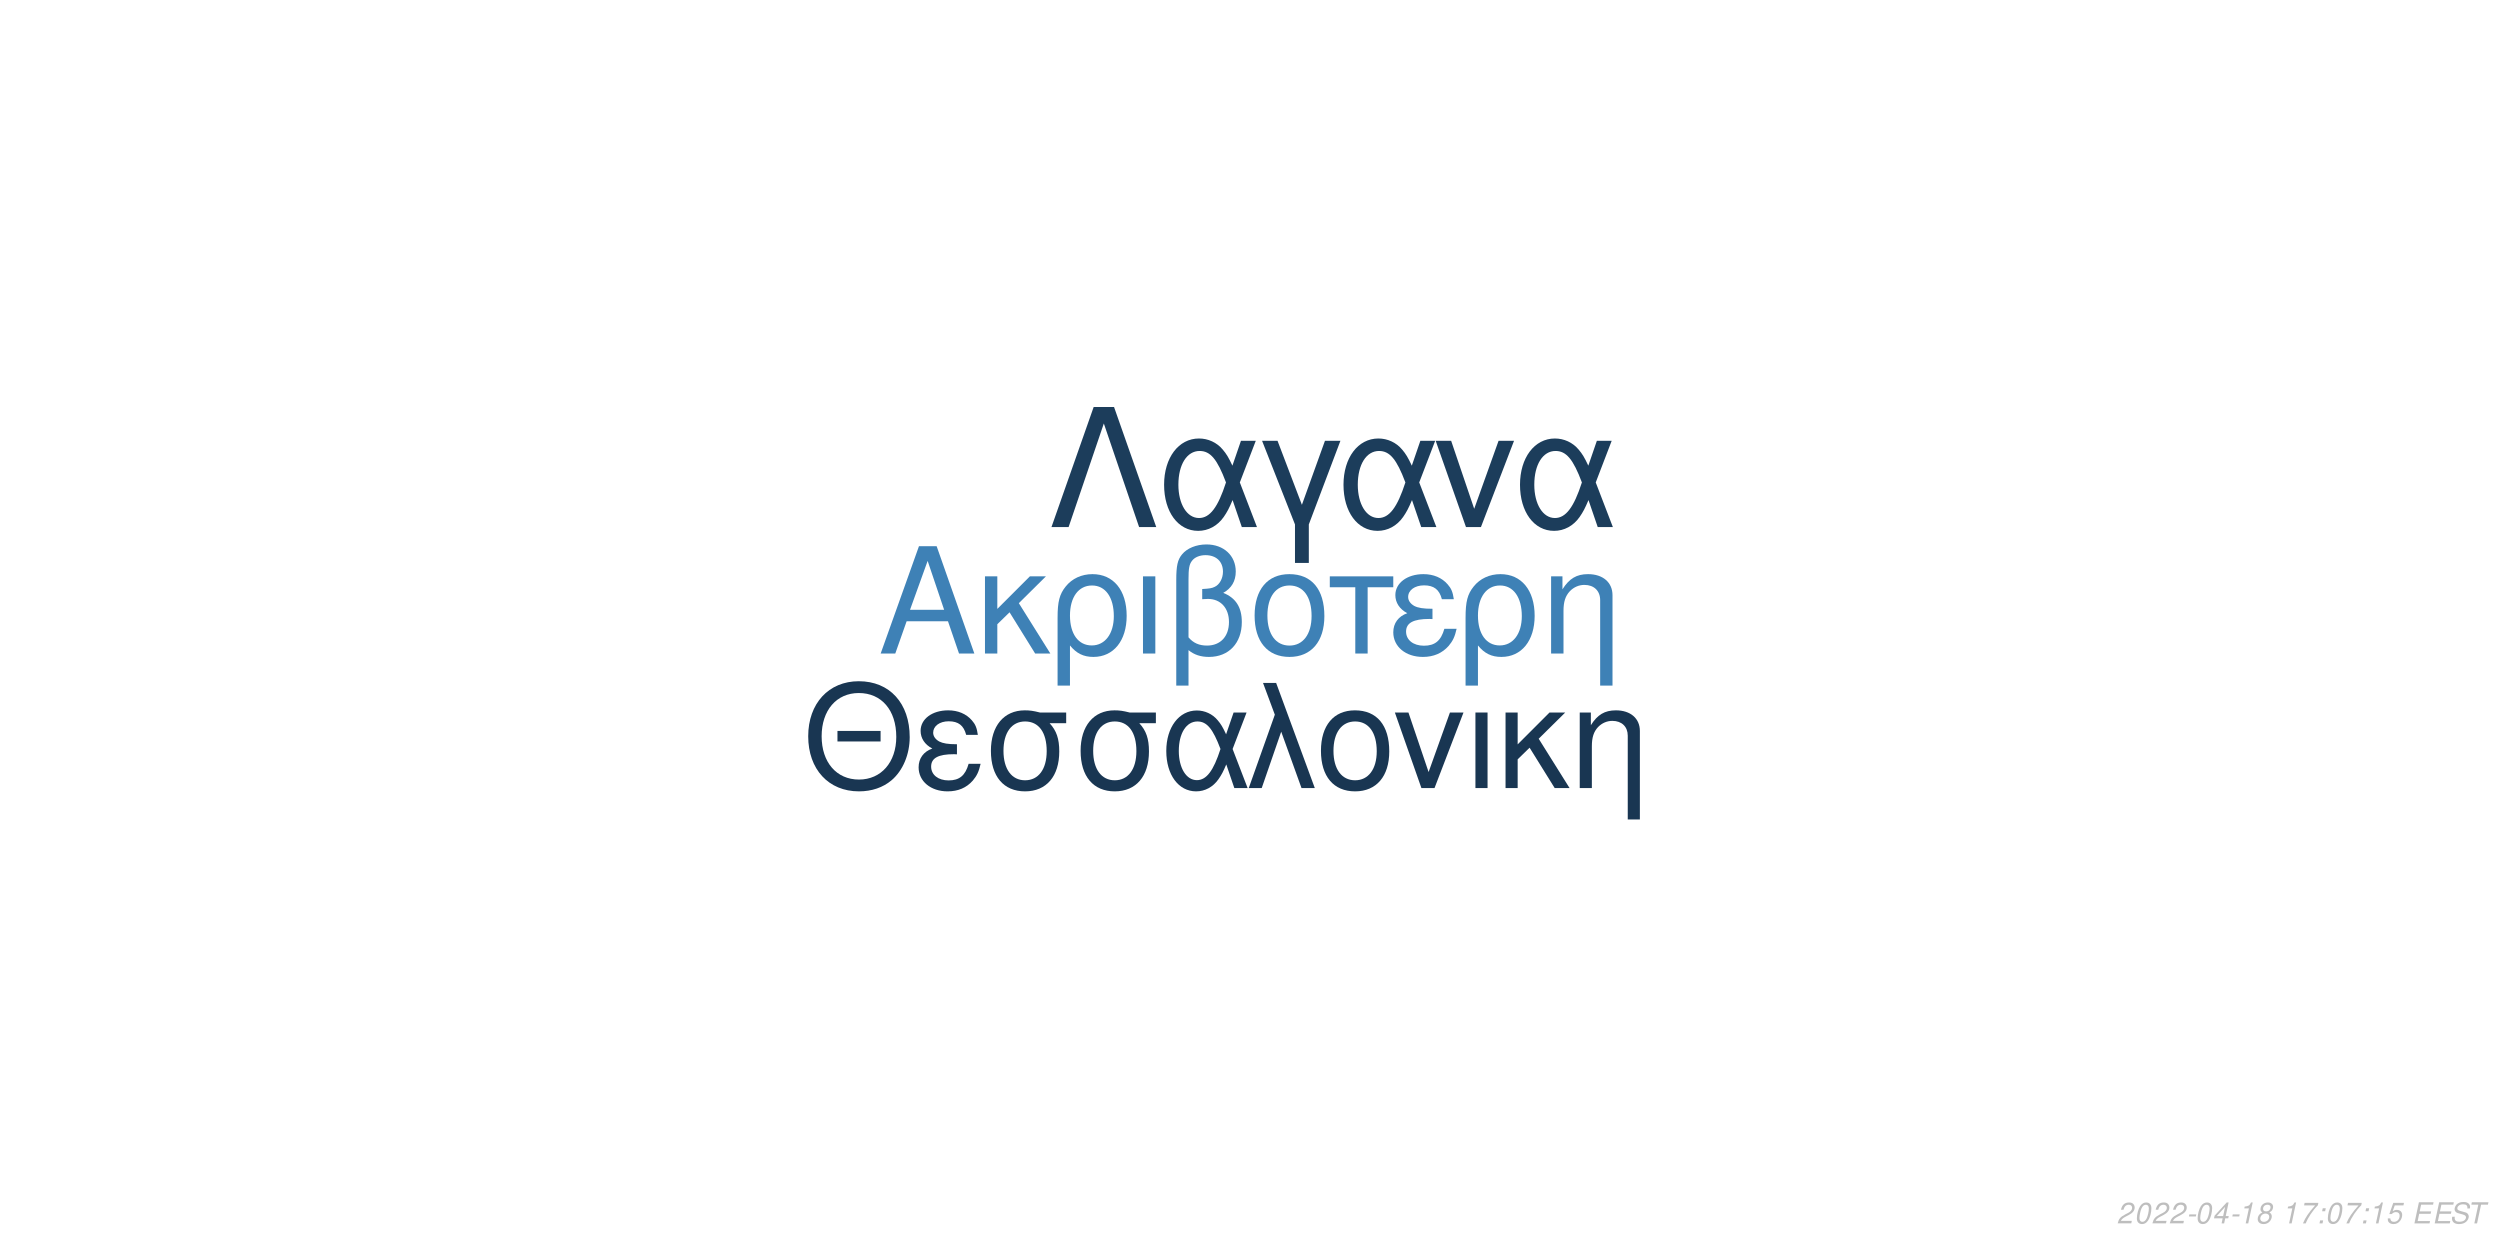
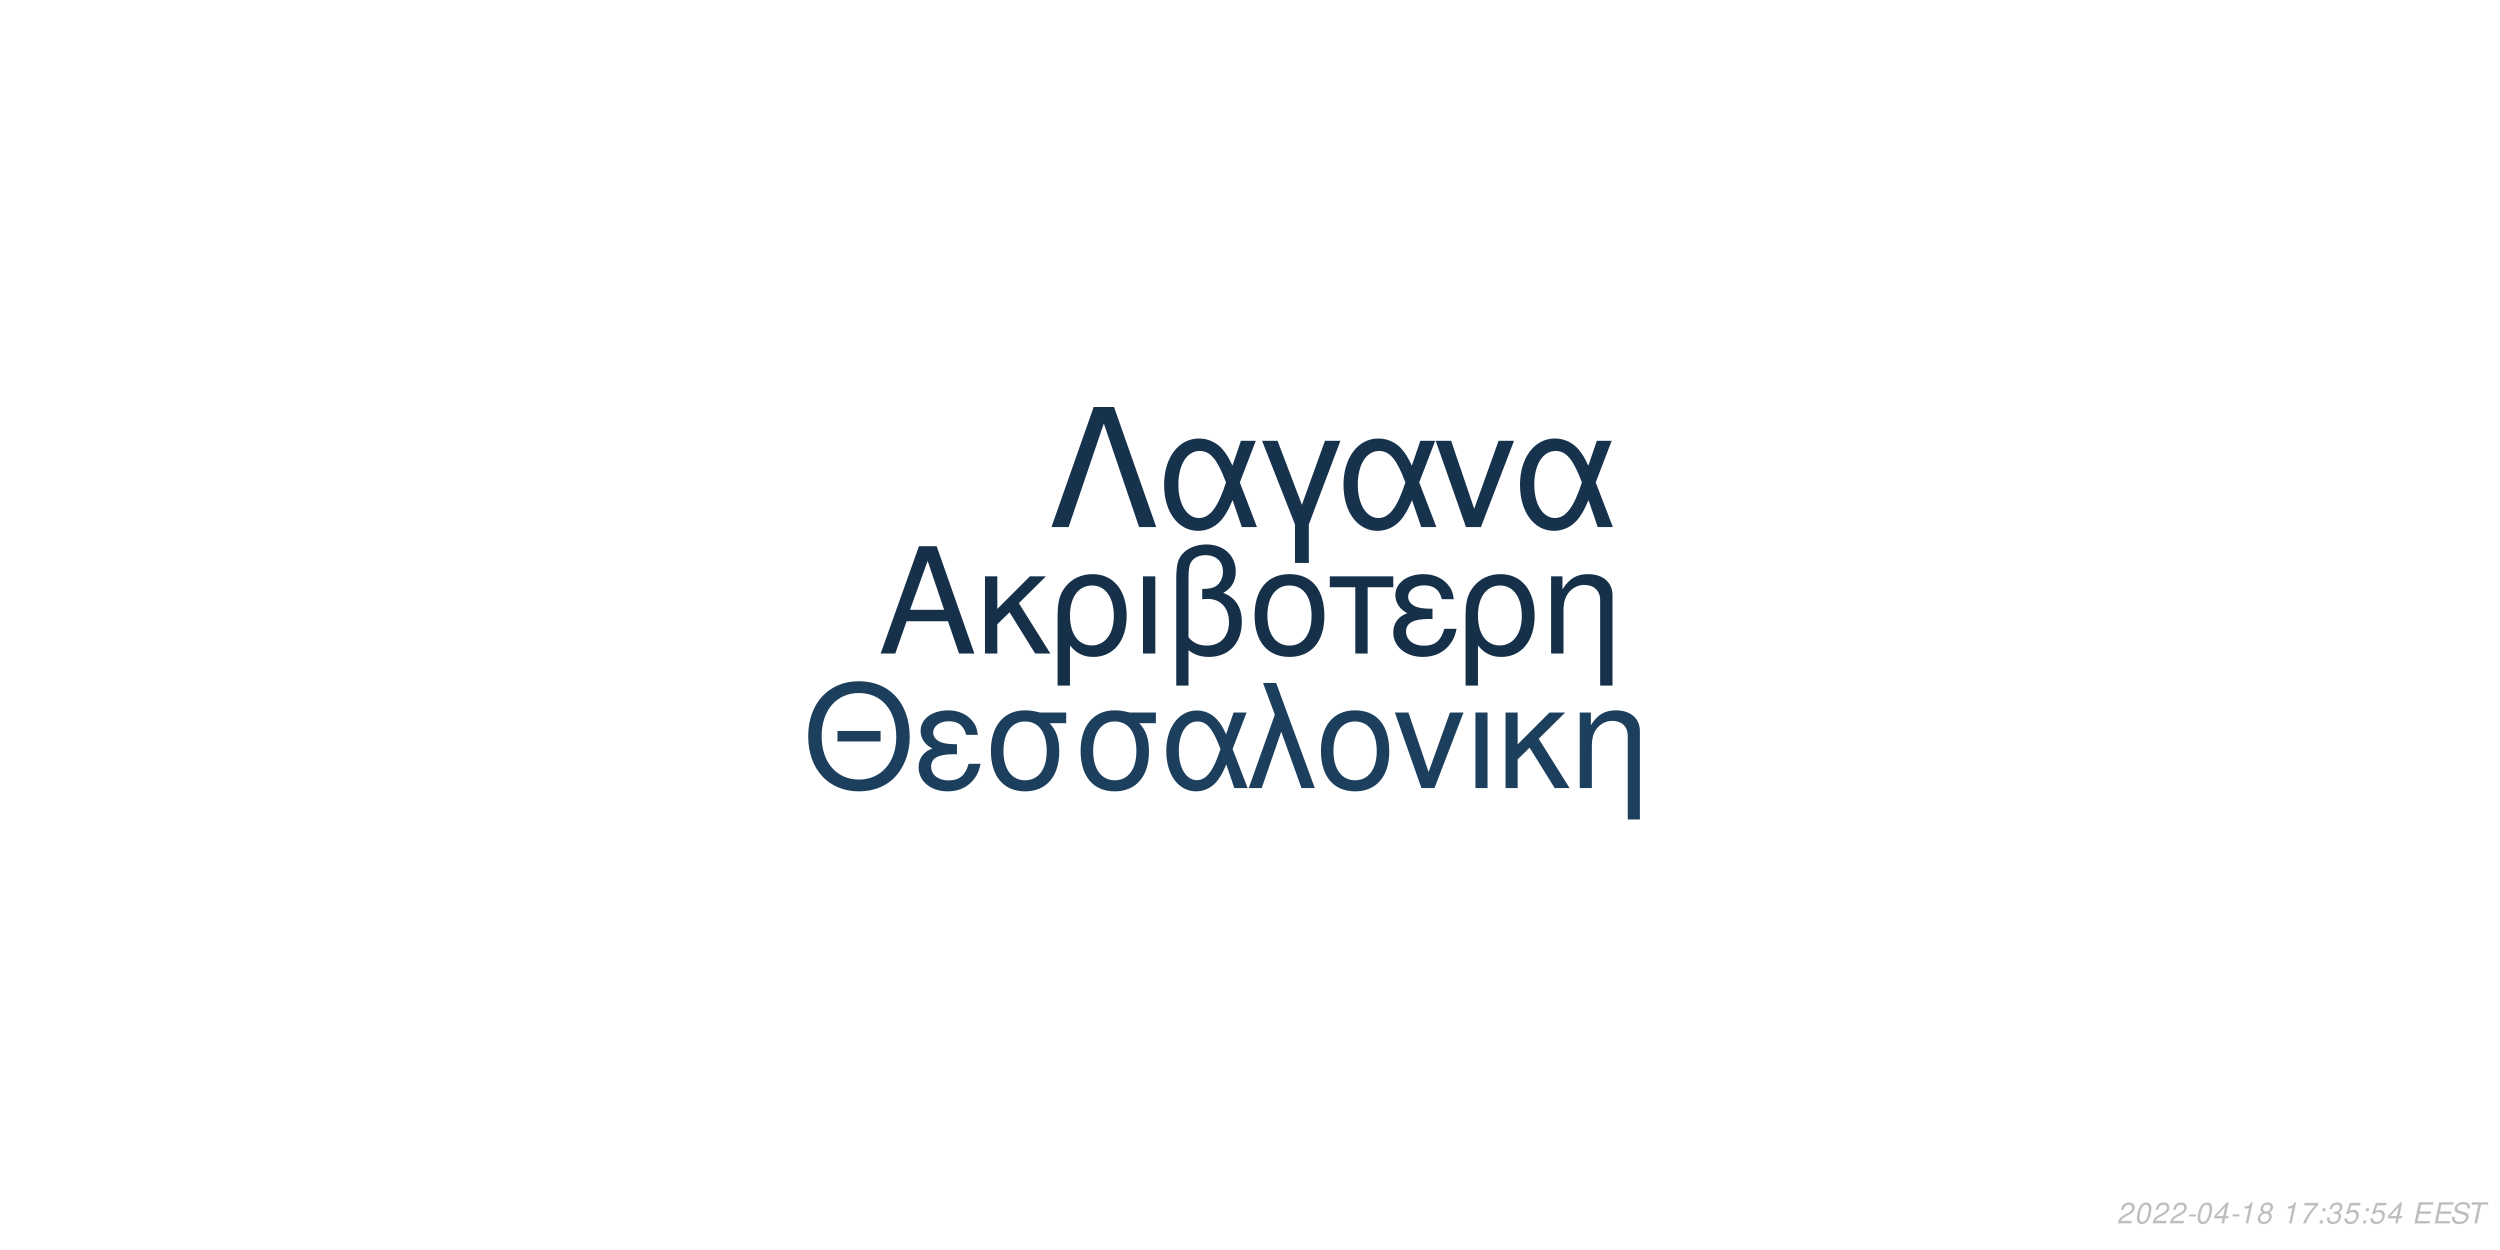
<svg xmlns="http://www.w3.org/2000/svg" xmlns:xlink="http://www.w3.org/1999/xlink" width="864pt" height="432pt" viewBox="0 0 864 432" version="1.1">
  <defs>
    <g>
      <symbol overflow="visible" id="glyph0-0">
        <path style="stroke:none;" d="" />
      </symbol>
      <symbol overflow="visible" id="glyph0-1">
        <path style="stroke:none;" d="M 24.125 -11.141 L 27.938 0 L 33.234 0 L 20.203 -37.094 L 14.094 -37.094 L 0.859 0 L 5.906 0 L 9.828 -11.141 Z M 22.797 -15.109 L 11 -15.109 L 17.094 -32.016 Z M 22.797 -15.109 " />
      </symbol>
      <symbol overflow="visible" id="glyph0-2">
        <path style="stroke:none;" d="M 7.172 -15.422 L 7.172 -26.672 L 2.906 -26.672 L 2.906 0 L 7.172 0 L 7.172 -10.125 L 11.406 -14.25 L 20.25 0 L 25.5 0 L 14.609 -17.406 L 23.969 -26.672 L 18.422 -26.672 Z M 7.172 -15.422 " />
      </symbol>
      <symbol overflow="visible" id="glyph0-3">
        <path style="stroke:none;" d="M 3 11.094 L 7.281 11.094 L 7.281 -2.797 C 9.516 -0.047 11.953 1.172 15.375 1.172 C 22.344 1.172 26.875 -4.422 26.875 -13.031 C 26.875 -21.891 22.297 -27.438 15.062 -27.438 C 11.297 -27.438 7.984 -25.906 5.797 -23.156 C 3.672 -20.516 3 -17.969 3 -12.359 Z M 14.906 -23.516 C 19.547 -23.516 22.438 -19.438 22.438 -12.922 C 22.438 -6.812 19.391 -2.797 14.812 -2.797 C 10.172 -2.797 7.281 -6.766 7.281 -13.125 C 7.281 -19.484 10.234 -23.516 14.906 -23.516 Z M 14.906 -23.516 " />
      </symbol>
      <symbol overflow="visible" id="glyph0-4">
        <path style="stroke:none;" d="M 3.516 0 L 7.781 0 L 7.781 -26.672 L 3.516 -26.672 Z M 3.516 0 " />
      </symbol>
      <symbol overflow="visible" id="glyph0-5">
        <path style="stroke:none;" d="M 4.016 11.094 L 8.25 11.094 L 8.25 -1.172 C 10.172 0.406 12.422 1.172 15.312 1.172 C 22.188 1.172 26.672 -3.609 26.672 -10.891 C 26.672 -15.984 24.578 -19.234 20.25 -20.969 C 23.109 -22.547 24.578 -25.031 24.578 -28.344 C 24.578 -33.844 20.406 -37.703 14.453 -37.703 C 10.938 -37.703 7.734 -36.391 6 -34.25 C 4.484 -32.422 4.016 -30.328 4.016 -25.391 Z M 8.25 -25.656 C 8.25 -29.359 8.5 -30.844 9.469 -32.062 C 10.375 -33.281 12.156 -34 14.094 -34 C 17.812 -34 20.156 -31.812 20.156 -28.297 C 20.156 -25.953 18.984 -23.812 17.297 -23.047 C 16.281 -22.547 15.469 -22.438 12.984 -22.297 L 12.984 -18.781 C 13.734 -18.828 14.344 -18.875 14.969 -18.875 C 19.344 -18.875 22.234 -15.719 22.234 -10.891 C 22.234 -5.906 19.281 -2.75 14.656 -2.75 C 11.953 -2.75 9.922 -3.609 8.25 -5.594 Z M 8.25 -25.656 " />
      </symbol>
      <symbol overflow="visible" id="glyph0-6">
        <path style="stroke:none;" d="M 14.094 -27.438 C 6.562 -27.438 2.094 -22.094 2.094 -13.125 C 2.094 -4.125 6.562 1.172 14.141 1.172 C 21.672 1.172 26.203 -4.172 26.203 -12.922 C 26.203 -22.188 21.828 -27.438 14.094 -27.438 Z M 14.141 -23.516 C 18.938 -23.516 21.781 -19.594 21.781 -12.984 C 21.781 -6.672 18.828 -2.75 14.141 -2.75 C 9.422 -2.75 6.516 -6.672 6.516 -13.125 C 6.516 -19.594 9.422 -23.516 14.141 -23.516 Z M 14.141 -23.516 " />
      </symbol>
      <symbol overflow="visible" id="glyph0-7">
        <path style="stroke:none;" d="M 7.891 0 L 12.156 0 L 12.156 -22.906 L 21.016 -22.906 L 21.016 -26.672 L -0.922 -26.672 L -0.922 -22.906 L 7.891 -22.906 Z M 7.891 0 " />
      </symbol>
      <symbol overflow="visible" id="glyph0-8">
        <path style="stroke:none;" d="M 14.562 -15.469 C 11.344 -15.469 9.562 -15.781 8.297 -16.438 C 6.922 -17.203 6.156 -18.328 6.156 -19.547 C 6.156 -21.891 8.453 -23.562 11.656 -23.562 C 15.062 -23.562 16.953 -22.094 17.812 -18.781 L 21.938 -18.781 C 21.578 -21.266 21.062 -22.5 19.797 -23.922 C 17.812 -26.203 14.906 -27.438 11.453 -27.438 C 5.797 -27.438 1.734 -24.375 1.734 -20.203 C 1.734 -17.609 3.156 -15.375 5.859 -13.938 C 2.797 -12.875 1.016 -10.484 1.016 -7.328 C 1.016 -2.391 5.297 1.172 11.25 1.172 C 14.969 1.172 17.906 -0.109 20.156 -2.641 C 21.578 -4.328 22.297 -5.797 22.906 -8.547 L 18.672 -8.547 C 17.5 -4.422 15.422 -2.703 11.609 -2.703 C 7.938 -2.703 5.438 -4.688 5.438 -7.578 C 5.438 -10.578 7.938 -11.953 13.484 -11.953 C 13.641 -11.953 14.094 -11.953 14.562 -11.906 Z M 14.562 -15.469 " />
      </symbol>
      <symbol overflow="visible" id="glyph0-9">
        <path style="stroke:none;" d="M 3.562 -26.672 L 3.562 0 L 7.844 0 L 7.844 -14.703 C 7.844 -17.906 8.5 -19.891 10.031 -21.531 C 11.406 -22.953 13.188 -23.719 15.062 -23.719 C 18.375 -23.719 20.516 -21.672 20.516 -18.469 L 20.516 11.094 L 24.781 11.094 L 24.781 -20.156 C 24.781 -24.578 21.469 -27.438 16.328 -27.438 C 12.359 -27.438 9.828 -25.906 7.484 -22.188 L 7.484 -26.672 Z M 3.562 -26.672 " />
      </symbol>
      <symbol overflow="visible" id="glyph1-0">
        <path style="stroke:none;" d="" />
      </symbol>
      <symbol overflow="visible" id="glyph1-1">
        <path style="stroke:none;" d="M 26.859 -19.734 L 11.953 -19.734 L 11.953 -16.094 L 26.859 -16.094 Z M 19.328 -36.922 C 8.922 -36.922 1.844 -29.25 1.844 -17.891 C 1.844 -6.484 8.875 1.141 19.391 1.141 C 23.812 1.141 27.703 -0.203 30.641 -2.688 C 34.578 -6.031 36.922 -11.656 36.922 -17.594 C 36.922 -29.297 30 -36.922 19.328 -36.922 Z M 19.328 -32.844 C 27.203 -32.844 32.281 -26.906 32.281 -17.688 C 32.281 -8.922 27.062 -2.938 19.391 -2.938 C 11.609 -2.938 6.484 -8.922 6.484 -17.891 C 6.484 -26.859 11.609 -32.844 19.328 -32.844 Z M 19.328 -32.844 " />
      </symbol>
      <symbol overflow="visible" id="glyph1-2">
        <path style="stroke:none;" d="M 14.25 -15.141 C 11.109 -15.141 9.375 -15.453 8.125 -16.094 C 6.781 -16.844 6.031 -17.938 6.031 -19.141 C 6.031 -21.422 8.266 -23.078 11.406 -23.078 C 14.75 -23.078 16.594 -21.625 17.438 -18.391 L 21.469 -18.391 C 21.125 -20.828 20.625 -22.031 19.391 -23.422 C 17.438 -25.656 14.594 -26.859 11.219 -26.859 C 5.688 -26.859 1.688 -23.875 1.688 -19.781 C 1.688 -17.234 3.094 -15.047 5.734 -13.656 C 2.734 -12.609 1 -10.266 1 -7.172 C 1 -2.344 5.188 1.141 11.016 1.141 C 14.656 1.141 17.547 -0.094 19.734 -2.594 C 21.125 -4.234 21.828 -5.688 22.422 -8.375 L 18.281 -8.375 C 17.141 -4.328 15.094 -2.641 11.359 -2.641 C 7.766 -2.641 5.328 -4.578 5.328 -7.422 C 5.328 -10.359 7.766 -11.703 13.203 -11.703 C 13.359 -11.703 13.797 -11.703 14.25 -11.656 Z M 14.25 -15.141 " />
      </symbol>
      <symbol overflow="visible" id="glyph1-3">
        <path style="stroke:none;" d="M 29 -26.109 L 19.938 -26.109 C 17.594 -26.703 16.438 -26.859 14.703 -26.859 C 7.469 -26.859 2.984 -21.469 2.984 -12.859 C 2.984 -4.031 7.375 1.141 14.797 1.141 C 22.172 1.141 26.609 -4.078 26.609 -12.656 C 26.609 -17.047 25.656 -19.828 23.266 -22.422 L 29 -22.422 Z M 14.797 -23.016 C 19.531 -23.016 22.266 -19.234 22.266 -12.75 C 22.266 -6.531 19.438 -2.688 14.797 -2.688 C 10.172 -2.688 7.328 -6.531 7.328 -12.859 C 7.328 -19.188 10.172 -23.016 14.797 -23.016 Z M 14.797 -23.016 " />
      </symbol>
      <symbol overflow="visible" id="glyph1-4">
        <path style="stroke:none;" d="M 29.344 -26.109 L 24.859 -26.109 L 22.266 -18.578 C 21.125 -21.031 20.484 -22.125 19.328 -23.469 C 17.547 -25.609 14.906 -26.812 12.156 -26.812 C 5.984 -26.812 1.594 -20.984 1.594 -12.812 C 1.594 -4.578 5.828 1.141 11.906 1.141 C 14.953 1.141 17.734 -0.344 19.625 -3.047 C 20.672 -4.531 21.281 -5.688 22.328 -8.172 L 25.109 0 L 29.703 0 L 24.516 -13.5 Z M 20.328 -13.5 C 17.891 -5.922 15.453 -2.734 12.156 -2.734 C 8.516 -2.734 5.922 -6.922 5.922 -12.812 C 5.922 -18.938 8.516 -23.016 12.359 -23.016 C 15.594 -23.016 17.688 -20.531 20.328 -13.5 Z M 20.328 -13.5 " />
      </symbol>
      <symbol overflow="visible" id="glyph1-5">
        <path style="stroke:none;" d="M 1.094 0 L 5.578 0 L 12.312 -19.484 L 19.328 0 L 23.922 0 L 10.562 -36.328 L 6.031 -36.328 L 10.109 -25.359 Z M 1.094 0 " />
      </symbol>
      <symbol overflow="visible" id="glyph1-6">
        <path style="stroke:none;" d="M 13.797 -26.859 C 6.422 -26.859 2.047 -21.625 2.047 -12.859 C 2.047 -4.031 6.422 1.141 13.859 1.141 C 21.234 1.141 25.656 -4.078 25.656 -12.656 C 25.656 -21.719 21.375 -26.859 13.797 -26.859 Z M 13.859 -23.016 C 18.531 -23.016 21.328 -19.188 21.328 -12.703 C 21.328 -6.531 18.438 -2.688 13.859 -2.688 C 9.219 -2.688 6.375 -6.531 6.375 -12.859 C 6.375 -19.188 9.219 -23.016 13.859 -23.016 Z M 13.859 -23.016 " />
      </symbol>
      <symbol overflow="visible" id="glyph1-7">
        <path style="stroke:none;" d="M 14.297 0 L 24.312 -26.109 L 19.625 -26.109 L 12.25 -5.531 L 5.281 -26.109 L 0.594 -26.109 L 9.766 0 Z M 14.297 0 " />
      </symbol>
      <symbol overflow="visible" id="glyph1-8">
        <path style="stroke:none;" d="M 3.438 0 L 7.625 0 L 7.625 -26.109 L 3.438 -26.109 Z M 3.438 0 " />
      </symbol>
      <symbol overflow="visible" id="glyph1-9">
        <path style="stroke:none;" d="M 7.031 -15.094 L 7.031 -26.109 L 2.844 -26.109 L 2.844 0 L 7.031 0 L 7.031 -9.922 L 11.156 -13.953 L 19.828 0 L 24.969 0 L 14.297 -17.047 L 23.469 -26.109 L 18.031 -26.109 Z M 7.031 -15.094 " />
      </symbol>
      <symbol overflow="visible" id="glyph1-10">
        <path style="stroke:none;" d="M 3.484 -26.109 L 3.484 0 L 7.672 0 L 7.672 -14.406 C 7.672 -17.547 8.328 -19.484 9.812 -21.078 C 11.156 -22.469 12.906 -23.219 14.75 -23.219 C 17.984 -23.219 20.078 -21.234 20.078 -18.094 L 20.078 10.859 L 24.266 10.859 L 24.266 -19.734 C 24.266 -24.062 21.031 -26.859 16 -26.859 C 12.109 -26.859 9.609 -25.359 7.328 -21.719 L 7.328 -26.109 Z M 3.484 -26.109 " />
      </symbol>
      <symbol overflow="visible" id="glyph2-0">
        <path style="stroke:none;" d="" />
      </symbol>
      <symbol overflow="visible" id="glyph2-1">
        <path style="stroke:none;" d="M 22.531 -41.484 L 15.484 -41.484 L 0.906 0 L 6.828 0 L 19 -35.797 L 31.188 0 L 37.109 0 Z M 22.531 -41.484 " />
      </symbol>
      <symbol overflow="visible" id="glyph2-2">
        <path style="stroke:none;" d="M 33.516 -29.812 L 28.391 -29.812 L 25.438 -21.219 C 24.125 -24.016 23.391 -25.266 22.078 -26.797 C 20.031 -29.25 17.016 -30.609 13.891 -30.609 C 6.828 -30.609 1.828 -23.953 1.828 -14.625 C 1.828 -5.234 6.656 1.312 13.594 1.312 C 17.078 1.312 20.266 -0.391 22.422 -3.469 C 23.609 -5.172 24.297 -6.484 25.5 -9.328 L 28.688 0 L 33.922 0 L 28 -15.422 Z M 23.219 -15.422 C 20.422 -6.766 17.641 -3.125 13.891 -3.125 C 9.734 -3.125 6.766 -7.906 6.766 -14.625 C 6.766 -21.625 9.734 -26.297 14.109 -26.297 C 17.812 -26.297 20.203 -23.453 23.219 -15.422 Z M 23.219 -15.422 " />
      </symbol>
      <symbol overflow="visible" id="glyph2-3">
        <path style="stroke:none;" d="M 12.062 12.406 L 16.844 12.406 L 16.844 -0.906 L 27.766 -29.812 L 22.422 -29.812 L 14.453 -7.688 L 6.031 -29.812 L 0.688 -29.812 L 12.062 -0.906 Z M 12.062 12.406 " />
      </symbol>
      <symbol overflow="visible" id="glyph2-4">
        <path style="stroke:none;" d="M 16.328 0 L 27.766 -29.812 L 22.422 -29.812 L 14 -6.312 L 6.031 -29.812 L 0.688 -29.812 L 11.156 0 Z M 16.328 0 " />
      </symbol>
      <symbol overflow="visible" id="glyph3-0">
        <path style="stroke:none;" d="" />
      </symbol>
      <symbol overflow="visible" id="glyph3-1">
        <path style="stroke:none;" d="M 5.234 -0.875 L 1.469 -0.875 C 1.641 -1.375 2.203 -1.891 3.109 -2.344 L 4.234 -2.938 C 5.562 -3.625 6.219 -4.469 6.219 -5.484 C 6.219 -5.938 6.062 -6.359 5.797 -6.656 C 5.469 -7.047 4.984 -7.234 4.312 -7.234 C 2.766 -7.234 1.891 -6.453 1.484 -4.734 L 2.375 -4.734 C 2.484 -5.188 2.609 -5.484 2.797 -5.75 C 3.094 -6.203 3.609 -6.453 4.188 -6.453 C 4.891 -6.453 5.344 -6.031 5.344 -5.375 C 5.344 -4.703 4.859 -4.094 4.016 -3.656 L 2.984 -3.125 C 1.234 -2.188 0.797 -1.656 0.344 -0.016 L 5.047 -0.016 Z M 5.234 -0.875 " />
      </symbol>
      <symbol overflow="visible" id="glyph3-2">
        <path style="stroke:none;" d="M 4.203 -7.234 C 3.375 -7.234 2.688 -6.812 2.125 -5.984 C 1.484 -5.047 0.984 -3.188 0.984 -1.734 C 0.984 -1.109 1.172 -0.562 1.484 -0.266 C 1.797 0.047 2.281 0.234 2.766 0.234 C 3.625 0.234 4.281 -0.156 4.859 -1.016 C 5.516 -1.953 6 -3.797 6 -5.266 C 6 -6.5 5.328 -7.234 4.203 -7.234 Z M 4.094 -6.453 C 4.734 -6.453 5.125 -5.984 5.125 -5.156 C 5.125 -4.203 4.781 -2.625 4.406 -1.812 C 3.984 -0.938 3.516 -0.547 2.875 -0.547 C 2.25 -0.547 1.875 -1.031 1.875 -1.828 C 1.875 -2.797 2.203 -4.344 2.594 -5.203 C 2.984 -6.047 3.453 -6.453 4.094 -6.453 Z M 4.094 -6.453 " />
      </symbol>
      <symbol overflow="visible" id="glyph3-3">
        <path style="stroke:none;" d="M 3.516 -3.125 L 1.125 -3.125 L 0.969 -2.406 L 3.359 -2.406 Z M 3.516 -3.125 " />
      </symbol>
      <symbol overflow="visible" id="glyph3-4">
        <path style="stroke:none;" d="M 3.625 -1.75 L 3.266 0 L 4.141 0 L 4.516 -1.75 L 5.562 -1.75 L 5.734 -2.531 L 4.688 -2.531 L 5.688 -7.234 L 5.016 -7.234 L 0.844 -2.672 L 0.641 -1.75 Z M 3.797 -2.531 L 1.594 -2.531 L 4.469 -5.703 Z M 3.797 -2.531 " />
      </symbol>
      <symbol overflow="visible" id="glyph3-5">
        <path style="stroke:none;" d="M 3.703 -5.188 L 2.594 0 L 3.469 0 L 5.016 -7.234 L 4.438 -7.234 C 3.906 -6.156 3.688 -6.016 2.234 -5.812 L 2.109 -5.188 Z M 3.703 -5.188 " />
      </symbol>
      <symbol overflow="visible" id="glyph3-6">
        <path style="stroke:none;" d="M 4.766 -3.797 C 5.078 -3.969 5.234 -4.078 5.438 -4.234 C 5.812 -4.594 6.062 -5.172 6.062 -5.734 C 6.062 -6.625 5.344 -7.234 4.266 -7.234 C 2.812 -7.234 1.703 -6.219 1.703 -4.875 C 1.703 -4.406 1.875 -4.125 2.359 -3.812 C 1.297 -3.312 0.75 -2.516 0.75 -1.469 C 0.75 -0.438 1.547 0.234 2.812 0.234 C 3.656 0.234 4.359 -0.094 4.938 -0.734 C 5.359 -1.234 5.609 -1.859 5.609 -2.438 C 5.609 -3.047 5.312 -3.516 4.766 -3.797 Z M 4.109 -6.453 C 4.797 -6.453 5.188 -6.125 5.188 -5.578 C 5.188 -5.266 5.062 -4.922 4.859 -4.672 C 4.562 -4.312 4.188 -4.156 3.656 -4.156 C 2.984 -4.156 2.594 -4.453 2.594 -4.984 C 2.594 -5.859 3.203 -6.453 4.109 -6.453 Z M 3.453 -3.406 C 4.234 -3.406 4.734 -2.984 4.734 -2.312 C 4.734 -1.312 3.922 -0.547 2.875 -0.547 C 2.125 -0.547 1.625 -0.969 1.625 -1.625 C 1.625 -2.609 2.438 -3.406 3.453 -3.406 Z M 3.453 -3.406 " />
      </symbol>
      <symbol overflow="visible" id="glyph3-7">
        <path style="stroke:none;" d="" />
      </symbol>
      <symbol overflow="visible" id="glyph3-8">
        <path style="stroke:none;" d="M 6.703 -7.094 L 1.953 -7.094 L 1.766 -6.219 L 5.594 -6.219 C 3.344 -3.688 2.266 -2.109 1.375 0 L 2.344 0 C 3.031 -1.906 4.828 -4.594 6.547 -6.281 Z M 6.703 -7.094 " />
      </symbol>
      <symbol overflow="visible" id="glyph3-9">
        <path style="stroke:none;" d="M 2.359 -1.031 L 1.312 -1.031 L 1.094 0 L 2.141 0 Z M 3.266 -5.234 L 2.219 -5.234 L 2 -4.203 L 3.047 -4.203 Z M 3.266 -5.234 " />
      </symbol>
      <symbol overflow="visible" id="glyph3-10">
+         <path style="stroke:none;" d="M 2.922 -3.312 C 3.125 -3.344 3.234 -3.344 3.375 -3.344 C 4.203 -3.344 4.688 -3 4.688 -2.406 C 4.688 -1.312 3.906 -0.547 2.781 -0.547 C 2.047 -0.547 1.594 -0.938 1.594 -1.562 C 1.594 -1.719 1.609 -1.844 1.656 -2.094 L 0.766 -2.094 C 0.734 -1.797 0.719 -1.641 0.719 -1.469 C 0.719 -0.375 1.406 0.234 2.641 0.234 C 3.547 0.234 4.297 -0.078 4.812 -0.656 C 5.266 -1.156 5.562 -1.875 5.562 -2.547 C 5.562 -3.125 5.344 -3.453 4.797 -3.734 C 5.641 -4.234 6.016 -4.844 6.016 -5.734 C 6.016 -6.656 5.312 -7.234 4.203 -7.234 C 3.375 -7.234 2.672 -6.938 2.188 -6.375 C 1.891 -6.031 1.703 -5.641 1.516 -4.906 L 2.391 -4.906 C 2.5 -5.359 2.594 -5.594 2.734 -5.812 C 3.047 -6.234 3.516 -6.453 4.078 -6.453 C 4.734 -6.453 5.141 -6.125 5.141 -5.578 C 5.141 -5.188 5.016 -4.797 4.797 -4.547 C 4.516 -4.234 4 -4.062 3.266 -4.062 L 3.078 -4.062 Z M 2.922 -3.312 " />
+       </symbol>
+       <symbol overflow="visible" id="glyph3-11">
        <path style="stroke:none;" d="M 6.297 -7.094 L 2.594 -7.094 L 1.234 -3.234 L 2.047 -3.234 C 2.656 -3.766 2.938 -3.906 3.531 -3.906 C 4.328 -3.906 4.797 -3.453 4.797 -2.688 C 4.797 -1.438 3.969 -0.547 2.828 -0.547 C 2.031 -0.547 1.609 -0.938 1.578 -1.734 L 0.703 -1.734 L 0.703 -1.516 C 0.703 -0.938 0.844 -0.547 1.188 -0.266 C 1.562 0.062 2.078 0.234 2.703 0.234 C 3.656 0.234 4.391 -0.156 4.984 -0.922 C 5.422 -1.5 5.672 -2.234 5.672 -2.953 C 5.672 -4 4.938 -4.672 3.812 -4.672 C 3.328 -4.672 2.906 -4.547 2.406 -4.234 L 3.109 -6.219 L 6.109 -6.219 Z M 6.297 -7.094 " />
      </symbol>
-       <symbol overflow="visible" id="glyph3-11">
+       <symbol overflow="visible" id="glyph3-12">
        <path style="stroke:none;" d="M 2.547 -3.312 L 6.5 -3.312 L 6.688 -4.141 L 2.719 -4.141 L 3.219 -6.469 L 7.344 -6.469 L 7.516 -7.297 L 2.453 -7.297 L 0.906 0 L 6.125 0 L 6.297 -0.812 L 2.016 -0.812 Z M 2.547 -3.312 " />
      </symbol>
-       <symbol overflow="visible" id="glyph3-12">
+       <symbol overflow="visible" id="glyph3-13">
        <path style="stroke:none;" d="M 7.062 -5.156 C 7.125 -5.438 7.141 -5.562 7.141 -5.703 C 7.141 -6.156 6.938 -6.594 6.594 -6.891 C 6.188 -7.25 5.656 -7.406 4.875 -7.406 C 3.844 -7.406 3.047 -7.125 2.5 -6.562 C 2.094 -6.141 1.781 -5.438 1.781 -4.922 C 1.781 -4.297 2.219 -3.766 2.891 -3.562 L 4.594 -3.094 C 5.406 -2.859 5.734 -2.578 5.734 -2.094 C 5.734 -1.781 5.547 -1.406 5.266 -1.141 C 4.844 -0.766 4.266 -0.578 3.453 -0.578 C 2.328 -0.578 1.812 -0.984 1.812 -1.906 C 1.812 -2.047 1.812 -2.125 1.844 -2.312 L 0.984 -2.312 C 0.906 -2.062 0.891 -1.906 0.891 -1.688 C 0.891 -0.484 1.797 0.234 3.297 0.234 C 4.359 0.234 5.234 -0.062 5.812 -0.609 C 6.344 -1.078 6.688 -1.797 6.688 -2.375 C 6.688 -2.641 6.609 -2.906 6.453 -3.156 C 6.234 -3.5 5.938 -3.703 5.469 -3.828 L 3.75 -4.312 C 2.984 -4.547 2.734 -4.734 2.734 -5.188 C 2.734 -5.547 2.875 -5.844 3.188 -6.109 C 3.547 -6.438 4.031 -6.594 4.703 -6.594 C 5.266 -6.594 5.688 -6.484 5.906 -6.297 C 6.094 -6.125 6.219 -5.797 6.219 -5.516 C 6.219 -5.422 6.203 -5.344 6.188 -5.156 Z M 7.062 -5.156 " />
      </symbol>
-       <symbol overflow="visible" id="glyph3-13">
+       <symbol overflow="visible" id="glyph3-14">
        <path style="stroke:none;" d="M 4.938 -6.469 L 7.312 -6.469 L 7.484 -7.297 L 1.75 -7.297 L 1.578 -6.469 L 3.984 -6.469 L 2.609 0 L 3.547 0 Z M 4.938 -6.469 " />
      </symbol>
    </g>
  </defs>
  <g id="surface1">
    <rect x="0" y="0" width="864" height="432" style="fill:rgb(100%,100%,100%);fill-opacity:1;stroke:none;" />
-     <g style="fill:rgb(24.314%,50.588%,71.373%);fill-opacity:1;">
+     <g style="fill:rgb(8.627%,18.824%,29.02%);fill-opacity:1;">
      <use xlink:href="#glyph0-1" x="303.5" y="225.861" />
      <use xlink:href="#glyph0-2" x="337.5" y="225.861" />
      <use xlink:href="#glyph0-3" x="362.5" y="225.861" />
      <use xlink:href="#glyph0-4" x="391.5" y="225.861" />
      <use xlink:href="#glyph0-5" x="402.5" y="225.861" />
      <use xlink:href="#glyph0-6" x="431.5" y="225.861" />
      <use xlink:href="#glyph0-7" x="460.5" y="225.861" />
      <use xlink:href="#glyph0-8" x="480.5" y="225.861" />
      <use xlink:href="#glyph0-3" x="503.5" y="225.861" />
      <use xlink:href="#glyph0-9" x="532.5" y="225.861" />
    </g>
-     <g style="fill:rgb(9.804%,21.176%,32.157%);fill-opacity:1;">
+     <g style="fill:rgb(11.373%,24.706%,36.863%);fill-opacity:1;">
      <use xlink:href="#glyph1-1" x="277.473" y="272.354" />
      <use xlink:href="#glyph1-2" x="316.473" y="272.354" />
      <use xlink:href="#glyph1-3" x="339.473" y="272.354" />
      <use xlink:href="#glyph1-3" x="370.473" y="272.354" />
      <use xlink:href="#glyph1-4" x="401.473" y="272.354" />
      <use xlink:href="#glyph1-5" x="430.473" y="272.354" />
      <use xlink:href="#glyph1-6" x="454.473" y="272.354" />
      <use xlink:href="#glyph1-7" x="481.473" y="272.354" />
      <use xlink:href="#glyph1-8" x="506.473" y="272.354" />
      <use xlink:href="#glyph1-9" x="517.473" y="272.354" />
      <use xlink:href="#glyph1-10" x="542.473" y="272.354" />
    </g>
-     <g style="fill:rgb(10.98%,23.922%,35.686%);fill-opacity:1;">
+     <g style="fill:rgb(9.02%,19.608%,30.196%);fill-opacity:1;">
      <use xlink:href="#glyph2-1" x="362.484" y="182.152" />
      <use xlink:href="#glyph2-2" x="400.484" y="182.152" />
      <use xlink:href="#glyph2-3" x="435.484" y="182.152" />
      <use xlink:href="#glyph2-2" x="462.484" y="182.152" />
      <use xlink:href="#glyph2-4" x="495.484" y="182.152" />
      <use xlink:href="#glyph2-2" x="523.484" y="182.152" />
    </g>
    <g style="fill:rgb(74.51%,74.51%,74.51%);fill-opacity:1;">
      <use xlink:href="#glyph3-1" x="731.52" y="422.81" />
      <use xlink:href="#glyph3-2" x="737.52" y="422.81" />
      <use xlink:href="#glyph3-1" x="743.52" y="422.81" />
      <use xlink:href="#glyph3-1" x="749.52" y="422.81" />
      <use xlink:href="#glyph3-3" x="755.52" y="422.81" />
      <use xlink:href="#glyph3-2" x="758.52" y="422.81" />
      <use xlink:href="#glyph3-4" x="764.52" y="422.81" />
      <use xlink:href="#glyph3-3" x="770.52" y="422.81" />
      <use xlink:href="#glyph3-5" x="773.52" y="422.81" />
      <use xlink:href="#glyph3-6" x="779.52" y="422.81" />
      <use xlink:href="#glyph3-7" x="785.52" y="422.81" />
      <use xlink:href="#glyph3-5" x="788.52" y="422.81" />
      <use xlink:href="#glyph3-8" x="794.52" y="422.81" />
      <use xlink:href="#glyph3-9" x="800.52" y="422.81" />
-       <use xlink:href="#glyph3-2" x="803.52" y="422.81" />
-       <use xlink:href="#glyph3-8" x="809.52" y="422.81" />
+       <use xlink:href="#glyph3-10" x="803.52" y="422.81" />
+       <use xlink:href="#glyph3-11" x="809.52" y="422.81" />
      <use xlink:href="#glyph3-9" x="815.52" y="422.81" />
-       <use xlink:href="#glyph3-5" x="818.52" y="422.81" />
-       <use xlink:href="#glyph3-10" x="824.52" y="422.81" />
+       <use xlink:href="#glyph3-11" x="818.52" y="422.81" />
+       <use xlink:href="#glyph3-4" x="824.52" y="422.81" />
      <use xlink:href="#glyph3-7" x="830.52" y="422.81" />
-       <use xlink:href="#glyph3-11" x="833.52" y="422.81" />
-       <use xlink:href="#glyph3-11" x="840.52" y="422.81" />
-       <use xlink:href="#glyph3-12" x="846.52" y="422.81" />
-       <use xlink:href="#glyph3-13" x="852.52" y="422.81" />
+       <use xlink:href="#glyph3-12" x="833.52" y="422.81" />
+       <use xlink:href="#glyph3-12" x="840.52" y="422.81" />
+       <use xlink:href="#glyph3-13" x="846.52" y="422.81" />
+       <use xlink:href="#glyph3-14" x="852.52" y="422.81" />
    </g>
  </g>
</svg>
